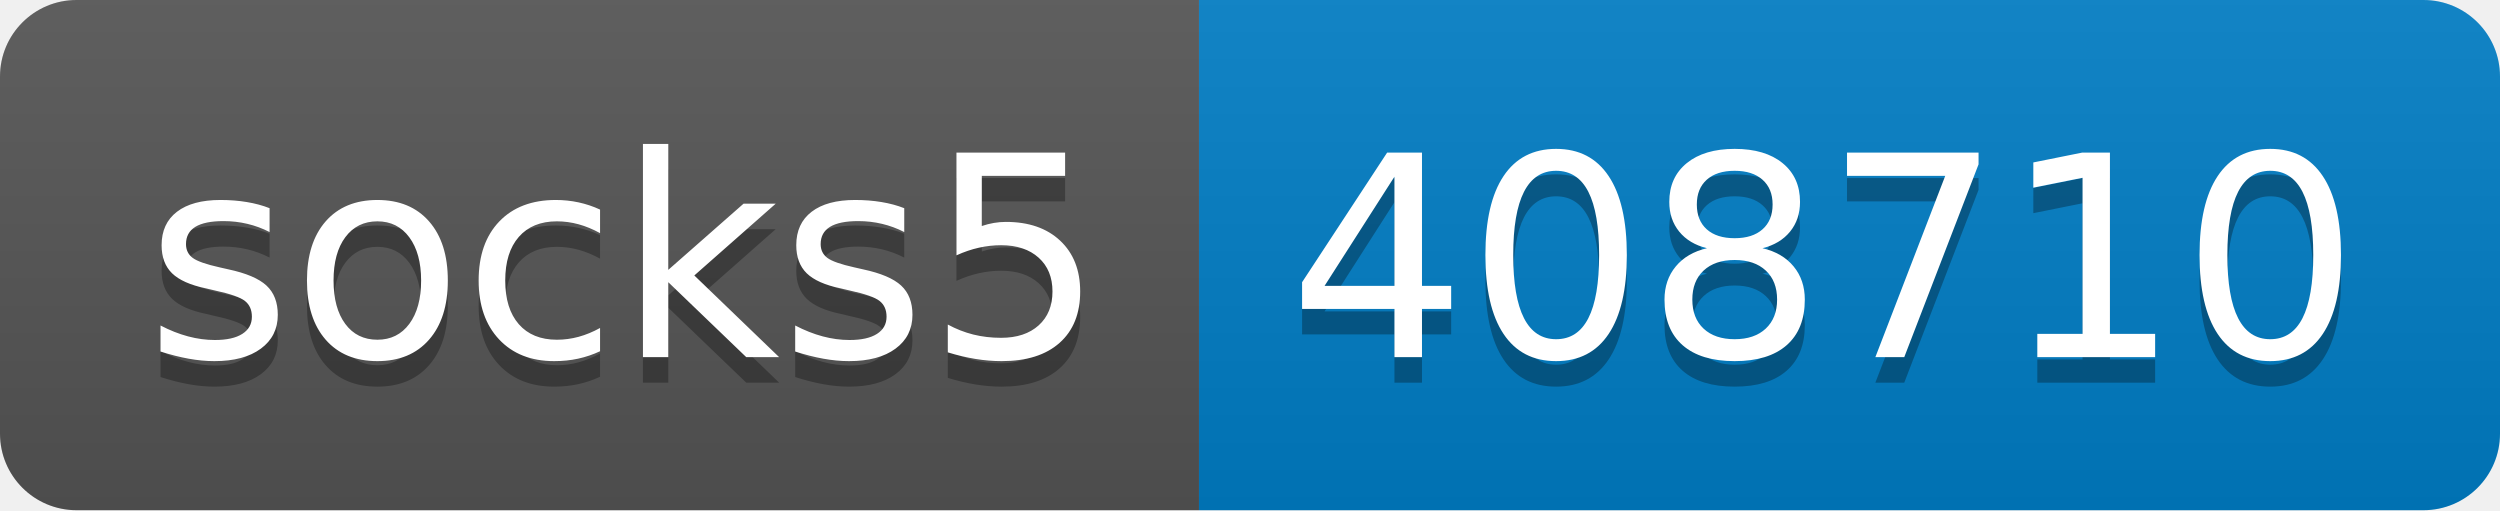
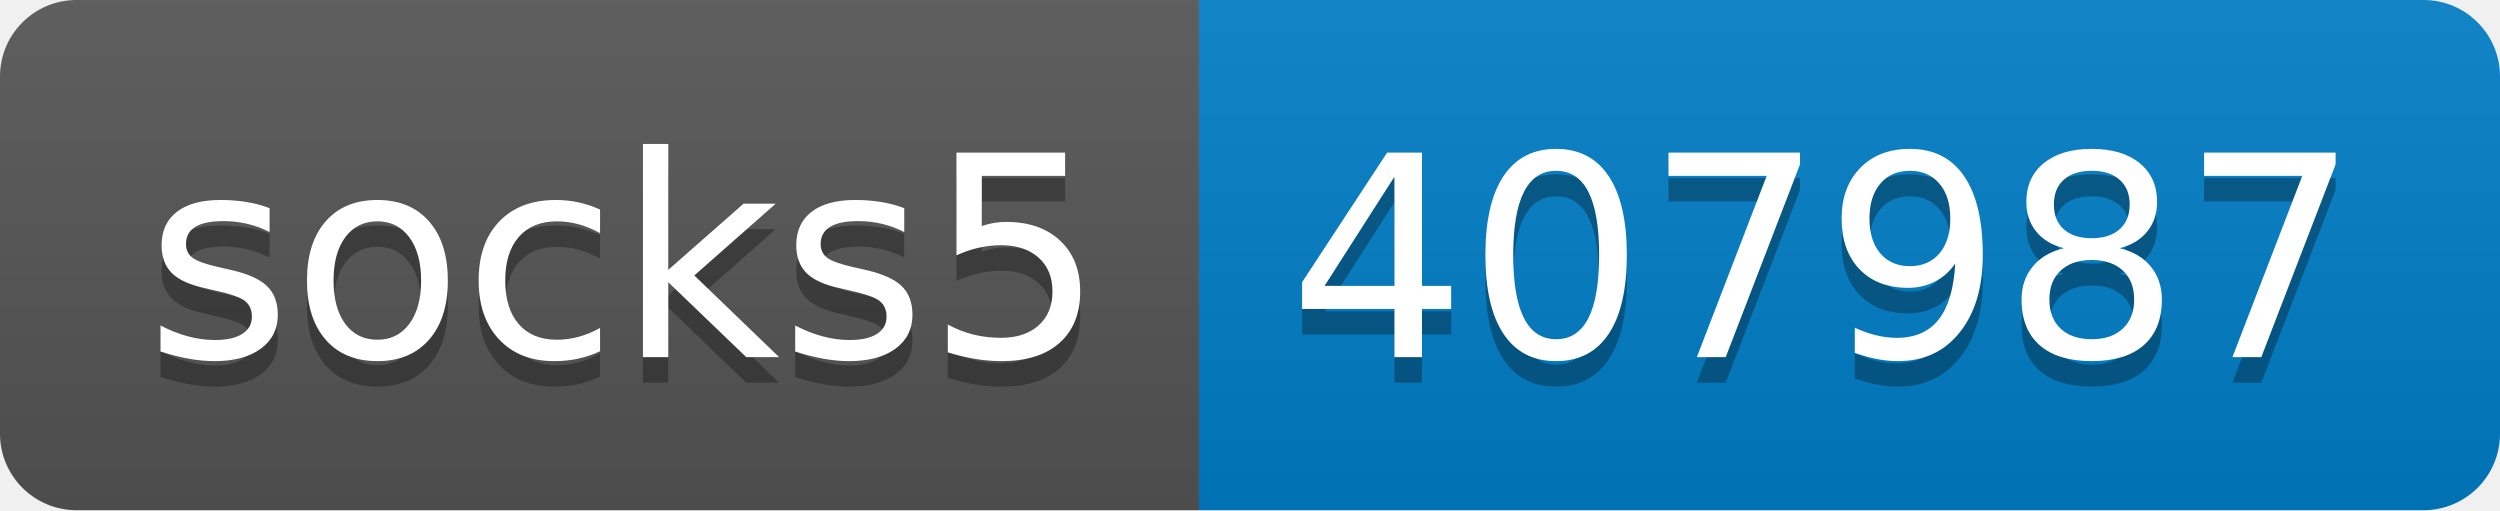
- <svg xmlns="http://www.w3.org/2000/svg" width="98" height="20" role="img" aria-label="socks5: 408710">
+ <svg xmlns="http://www.w3.org/2000/svg" width="98" height="20" role="img" aria-label="socks5: 407987">
  <linearGradient id="s" x2="0" y2="100%">
    <stop offset="0" stop-color="#bbb" stop-opacity=".1" />
    <stop offset="1" stop-opacity=".1" />
  </linearGradient>
  <clipPath id="r">
    <rect width="98" height="20" rx="3" fill="#fff" />
  </clipPath>
  <g clip-path="url(#r)">
    <rect width="47" height="20" fill="#555" />
    <rect x="47" width="51" height="20" fill="#007ec6" />
    <rect width="98" height="20" fill="url(#s)" />
  </g>
  <g fill="#fff" text-anchor="middle" font-family="Verdana,Geneva,DejaVu Sans,sans-serif" text-rendering="geometricPrecision" font-size="110">
    <text aria-hidden="true" x="245" y="150" fill="#010101" fill-opacity=".3" transform="scale(.1)" textLength="370">socks5</text>
    <text x="245" y="140" transform="scale(.1)" fill="#fff" textLength="370">socks5</text>
-     <text aria-hidden="true" x="715" y="150" fill="#010101" fill-opacity=".3" transform="scale(.1)" textLength="410">408710</text>
-     <text x="715" y="140" transform="scale(.1)" fill="#fff" textLength="410">408710</text>
+     <text aria-hidden="true" x="715" y="150" fill="#010101" fill-opacity=".3" transform="scale(.1)" textLength="410">407987</text>
+     <text x="715" y="140" transform="scale(.1)" fill="#fff" textLength="410">407987</text>
  </g>
</svg>
